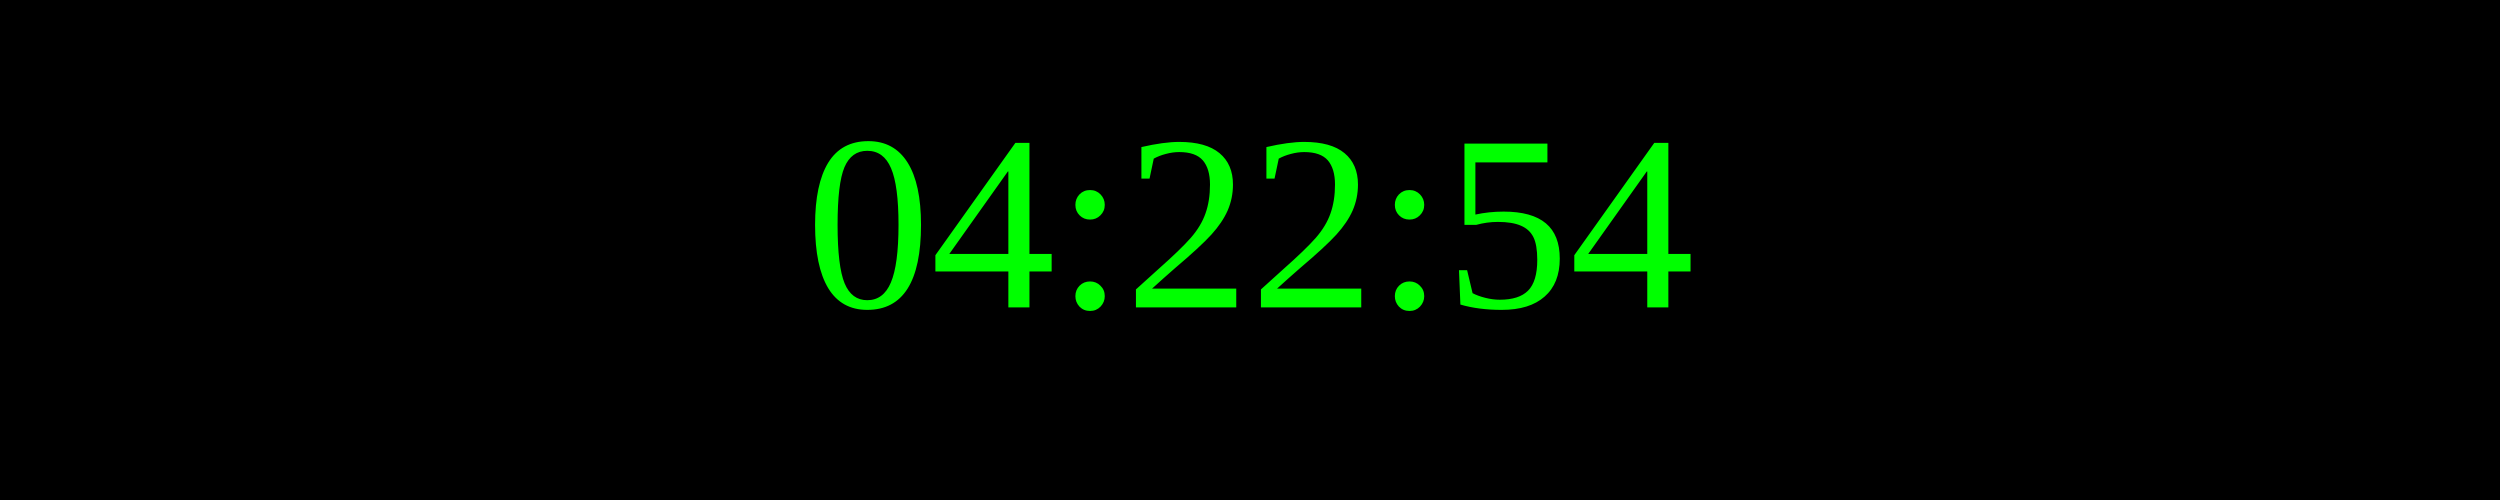
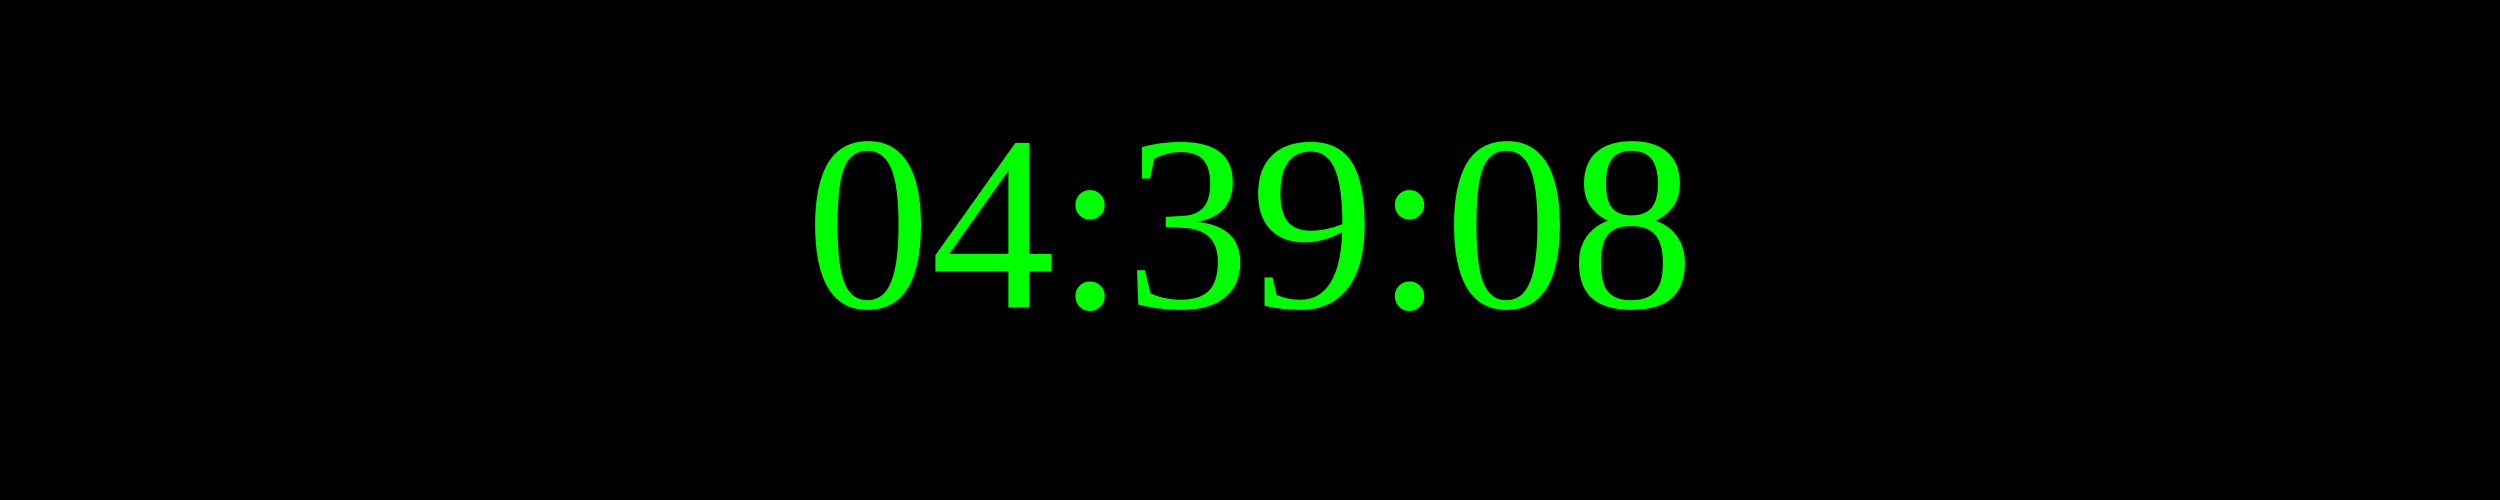
<svg xmlns="http://www.w3.org/2000/svg" width="250" height="50">
  <rect width="100%" height="100%" fill="black" />
  <text x="50%" y="50%" font-size="25" fill="lime" text-anchor="middle" dominant-baseline="middle">
- 04:22:54
+ 04:39:08
</text>
</svg>
